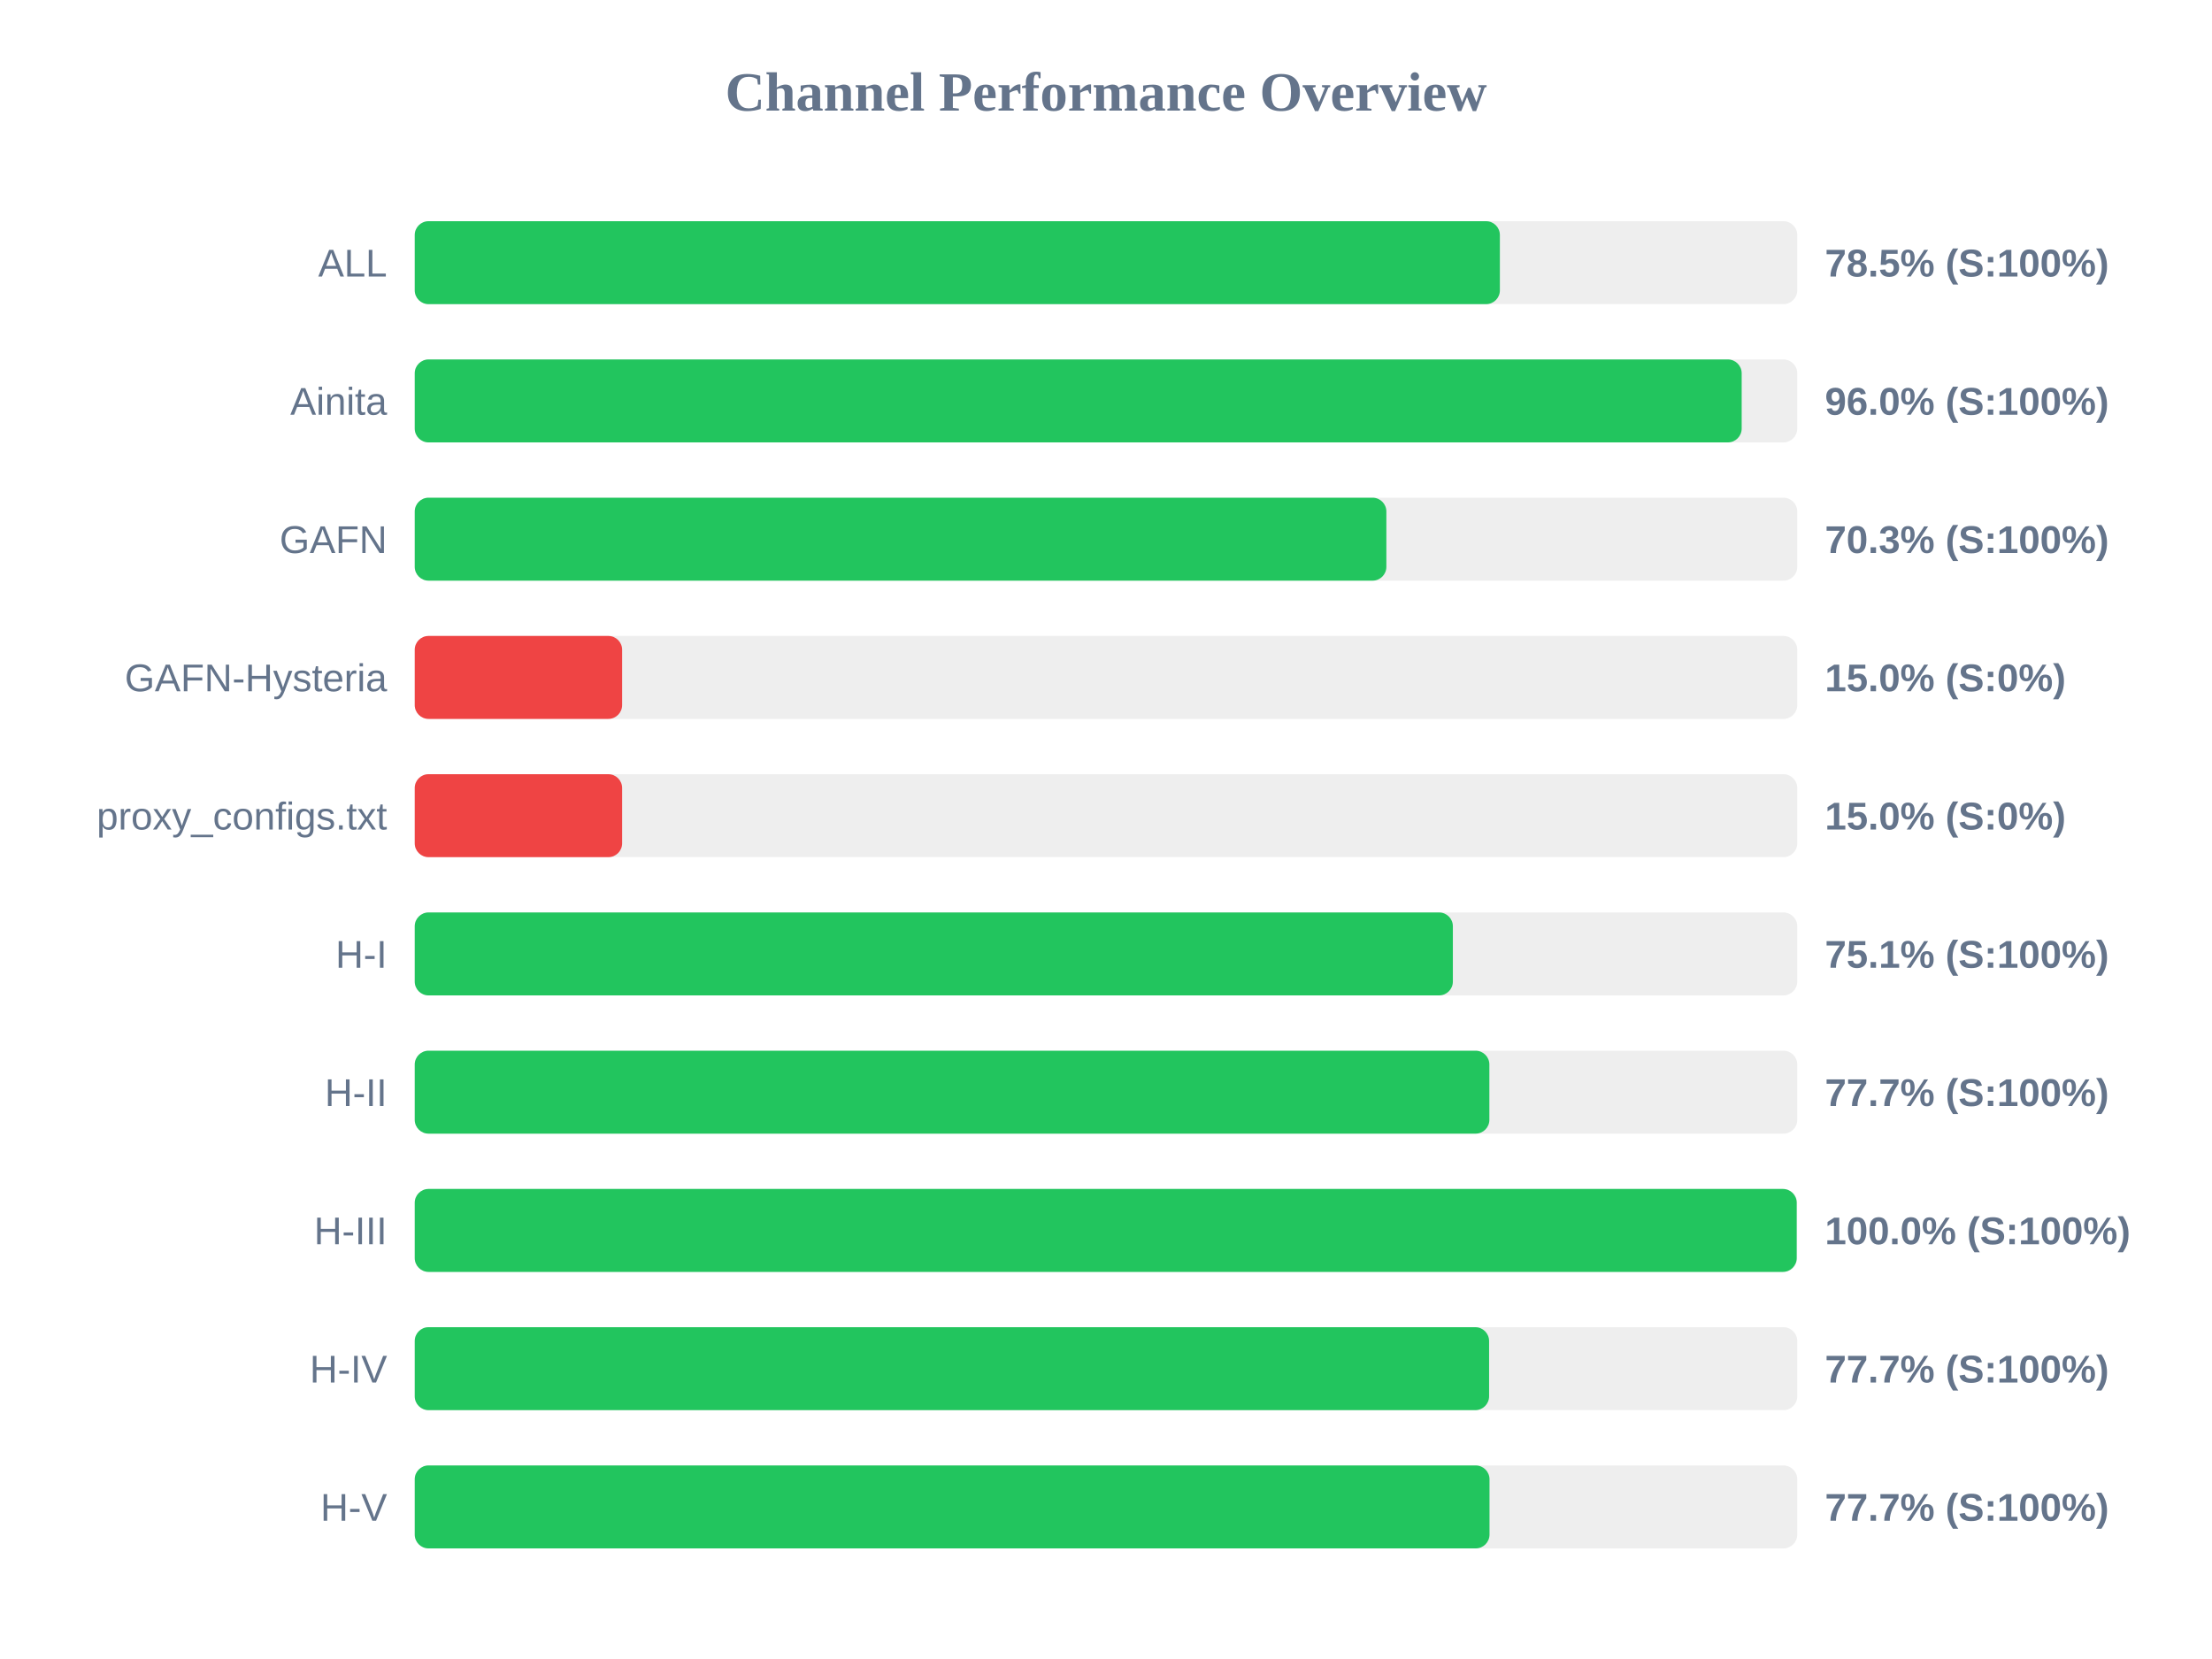
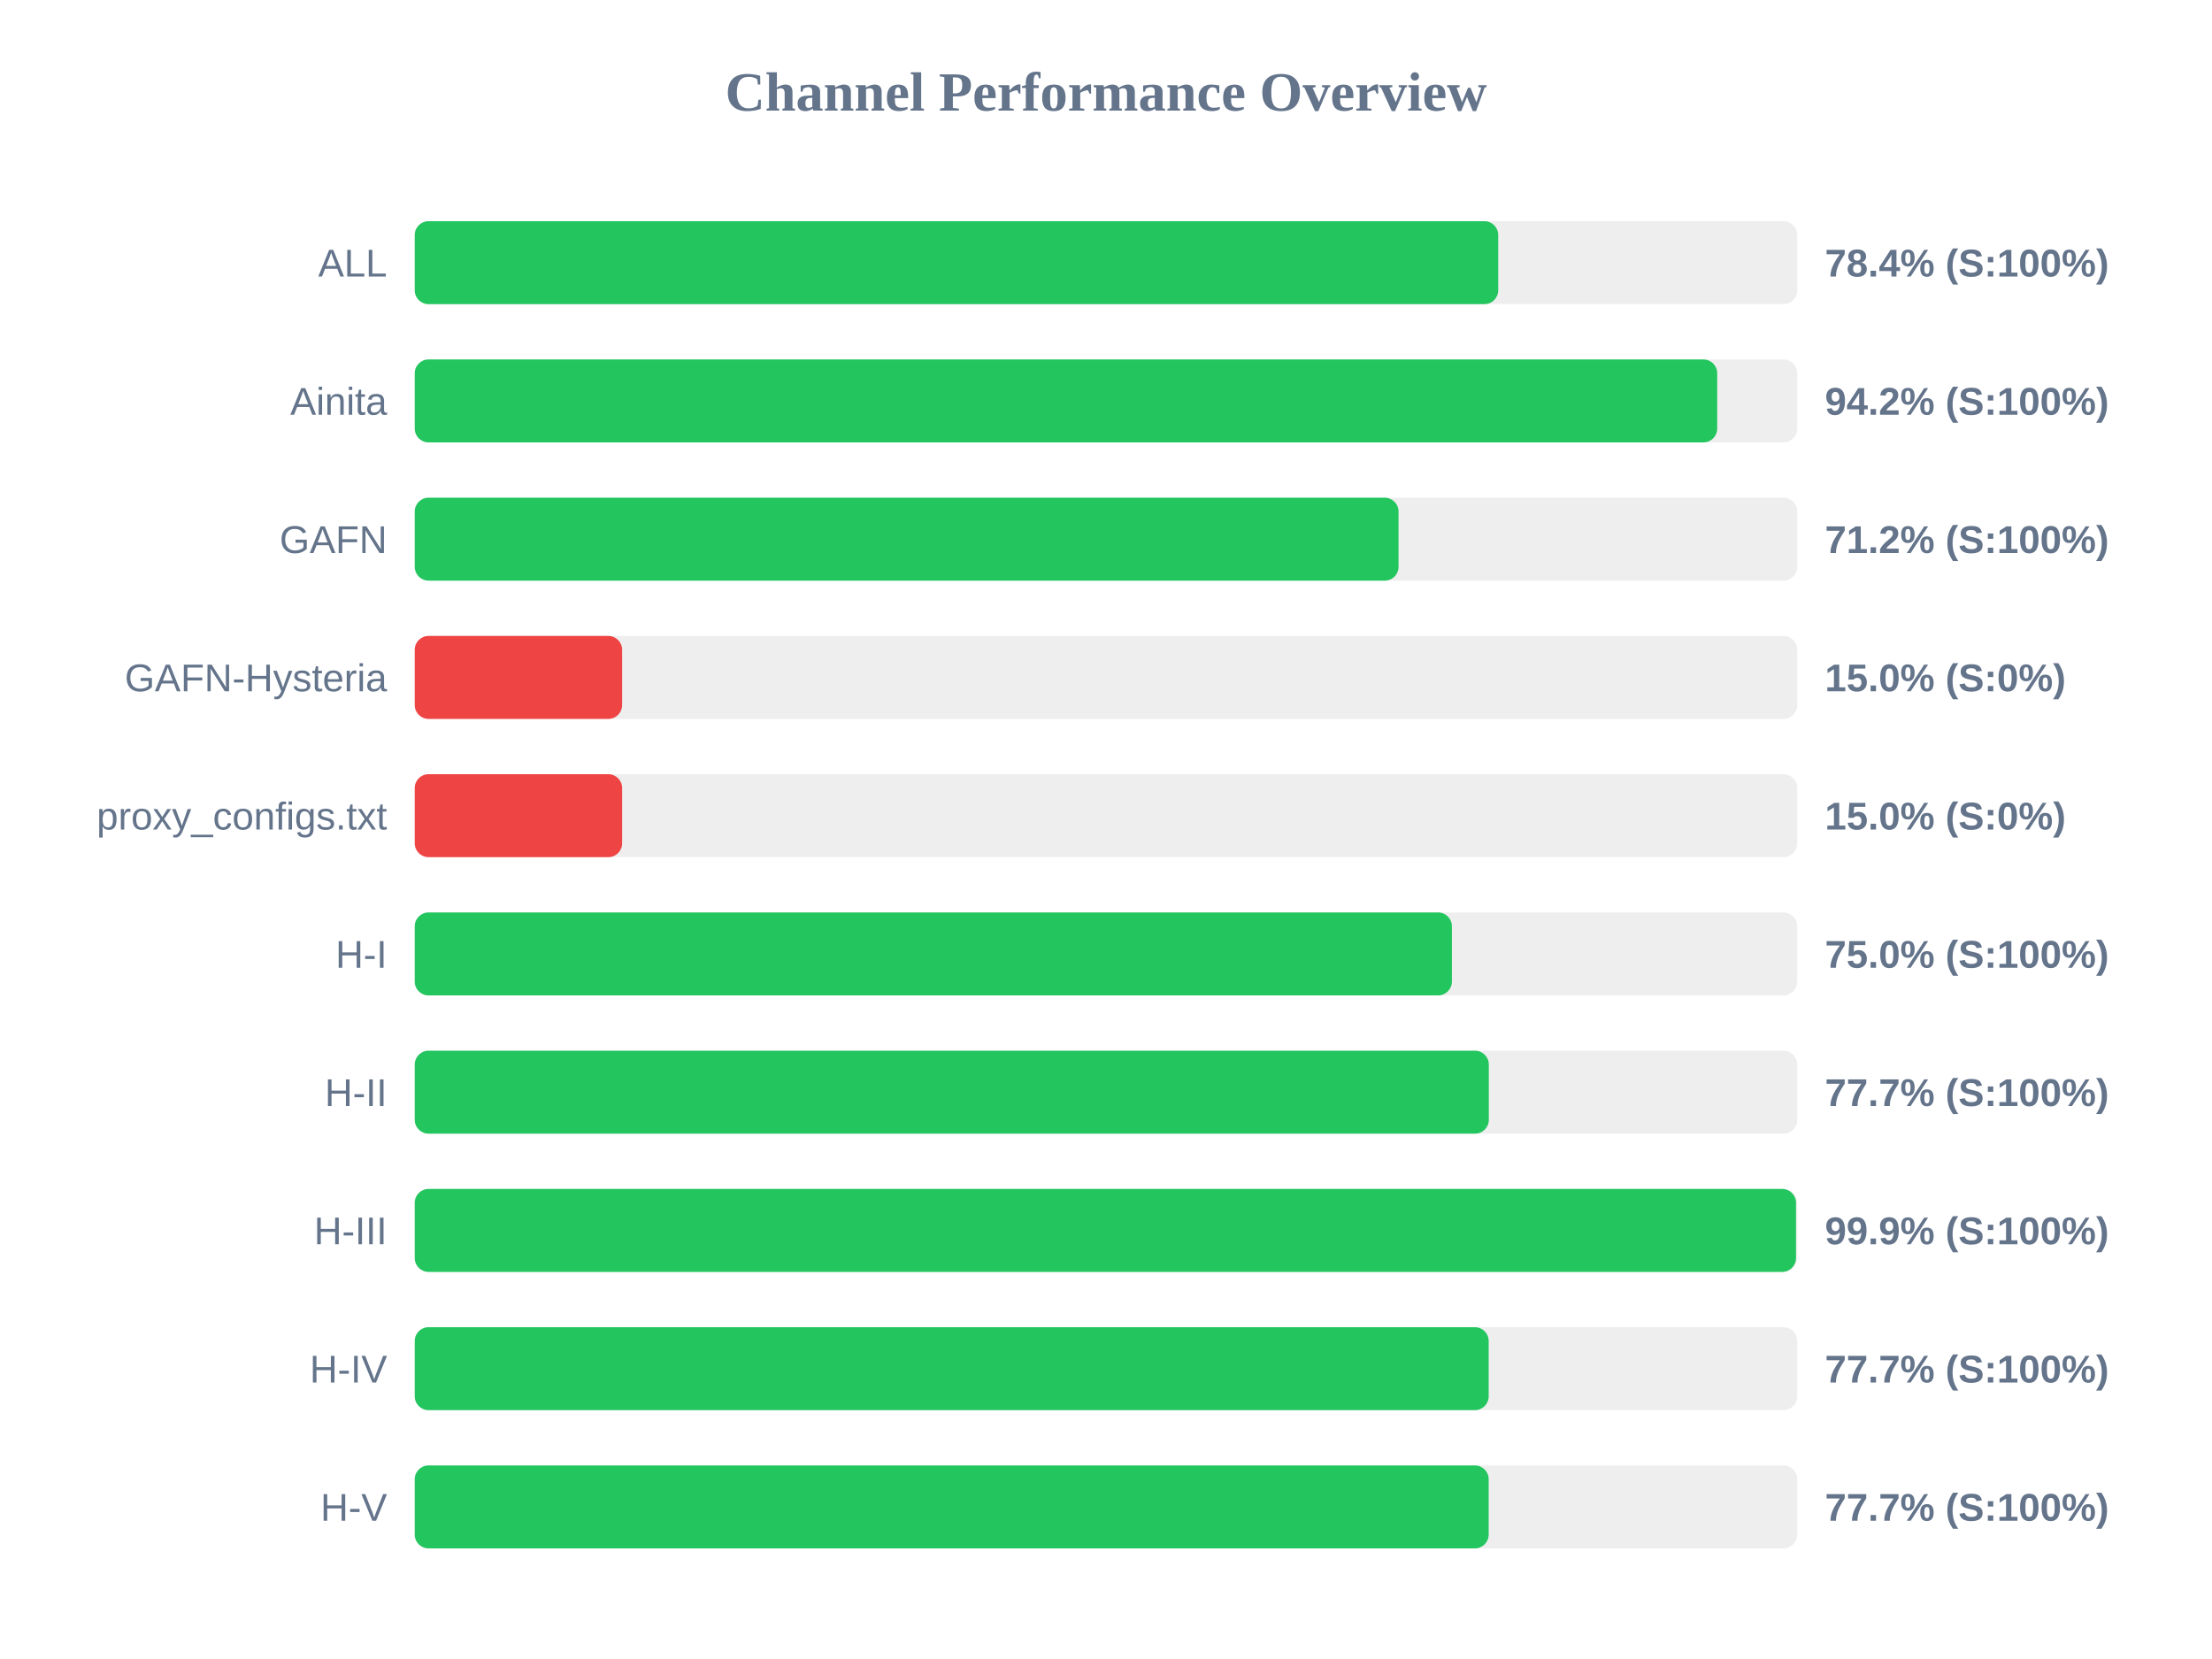
<svg xmlns="http://www.w3.org/2000/svg" width="800" height="600" version="1.1">
  <style>
        .row { font: 14px Arial; fill: #64748b; }
        .score { font: bold 14px Arial; fill: #64748b; }
    </style>
  <text x="400" y="40" text-anchor="middle" font-size="20px" font-weight="bold" fill="#64748b">Channel Performance Overview</text>
  <rect x="150" y="80" width="500" height="30" fill="#eee" rx="5" />
-   <rect x="150" y="80" width="392.45" height="30" fill="#22c55e" rx="5" />
+   <rect x="150" y="80" width="391.85" height="30" fill="#22c55e" rx="5" />
  <text x="140" y="100" text-anchor="end" class="row">ALL</text>
-   <text x="660" y="100" text-anchor="start" class="score">78.5% (S:100%)</text>
+   <text x="660" y="100" text-anchor="start" class="score">78.4% (S:100%)</text>
  <rect x="150" y="130" width="500" height="30" fill="#eee" rx="5" />
-   <rect x="150" y="130" width="479.9" height="30" fill="#22c55e" rx="5" />
+   <rect x="150" y="130" width="471.05" height="30" fill="#22c55e" rx="5" />
  <text x="140" y="150" text-anchor="end" class="row">Ainita</text>
-   <text x="660" y="150" text-anchor="start" class="score">96.0% (S:100%)</text>
+   <text x="660" y="150" text-anchor="start" class="score">94.2% (S:100%)</text>
  <rect x="150" y="180" width="500" height="30" fill="#eee" rx="5" />
-   <rect x="150" y="180" width="351.4" height="30" fill="#22c55e" rx="5" />
+   <rect x="150" y="180" width="355.8" height="30" fill="#22c55e" rx="5" />
  <text x="140" y="200" text-anchor="end" class="row">GAFN</text>
-   <text x="660" y="200" text-anchor="start" class="score">70.3% (S:100%)</text>
+   <text x="660" y="200" text-anchor="start" class="score">71.2% (S:100%)</text>
  <rect x="150" y="230" width="500" height="30" fill="#eee" rx="5" />
  <rect x="150" y="230" width="75.0" height="30" fill="#ef4444" rx="5" />
  <text x="140" y="250" text-anchor="end" class="row">GAFN-Hysteria</text>
  <text x="660" y="250" text-anchor="start" class="score">15.0% (S:0%)</text>
  <rect x="150" y="280" width="500" height="30" fill="#eee" rx="5" />
  <rect x="150" y="280" width="75.0" height="30" fill="#ef4444" rx="5" />
  <text x="140" y="300" text-anchor="end" class="row">proxy_configs.txt</text>
  <text x="660" y="300" text-anchor="start" class="score">15.0% (S:0%)</text>
  <rect x="150" y="330" width="500" height="30" fill="#eee" rx="5" />
-   <rect x="150" y="330" width="375.45" height="30" fill="#22c55e" rx="5" />
+   <rect x="150" y="330" width="375.1" height="30" fill="#22c55e" rx="5" />
  <text x="140" y="350" text-anchor="end" class="row">H-I</text>
-   <text x="660" y="350" text-anchor="start" class="score">75.1% (S:100%)</text>
+   <text x="660" y="350" text-anchor="start" class="score">75.0% (S:100%)</text>
  <rect x="150" y="380" width="500" height="30" fill="#eee" rx="5" />
-   <rect x="150" y="380" width="388.65" height="30" fill="#22c55e" rx="5" />
+   <rect x="150" y="380" width="388.45" height="30" fill="#22c55e" rx="5" />
  <text x="140" y="400" text-anchor="end" class="row">H-II</text>
  <text x="660" y="400" text-anchor="start" class="score">77.7% (S:100%)</text>
  <rect x="150" y="430" width="500" height="30" fill="#eee" rx="5" />
-   <rect x="150" y="430" width="499.8" height="30" fill="#22c55e" rx="5" />
+   <rect x="150" y="430" width="499.55" height="30" fill="#22c55e" rx="5" />
  <text x="140" y="450" text-anchor="end" class="row">H-III</text>
-   <text x="660" y="450" text-anchor="start" class="score">100.0% (S:100%)</text>
+   <text x="660" y="450" text-anchor="start" class="score">99.9% (S:100%)</text>
  <rect x="150" y="480" width="500" height="30" fill="#eee" rx="5" />
-   <rect x="150" y="480" width="388.55" height="30" fill="#22c55e" rx="5" />
+   <rect x="150" y="480" width="388.4" height="30" fill="#22c55e" rx="5" />
  <text x="140" y="500" text-anchor="end" class="row">H-IV</text>
  <text x="660" y="500" text-anchor="start" class="score">77.7% (S:100%)</text>
  <rect x="150" y="530" width="500" height="30" fill="#eee" rx="5" />
-   <rect x="150" y="530" width="388.7" height="30" fill="#22c55e" rx="5" />
+   <rect x="150" y="530" width="388.4" height="30" fill="#22c55e" rx="5" />
  <text x="140" y="550" text-anchor="end" class="row">H-V</text>
  <text x="660" y="550" text-anchor="start" class="score">77.7% (S:100%)</text>
</svg>
